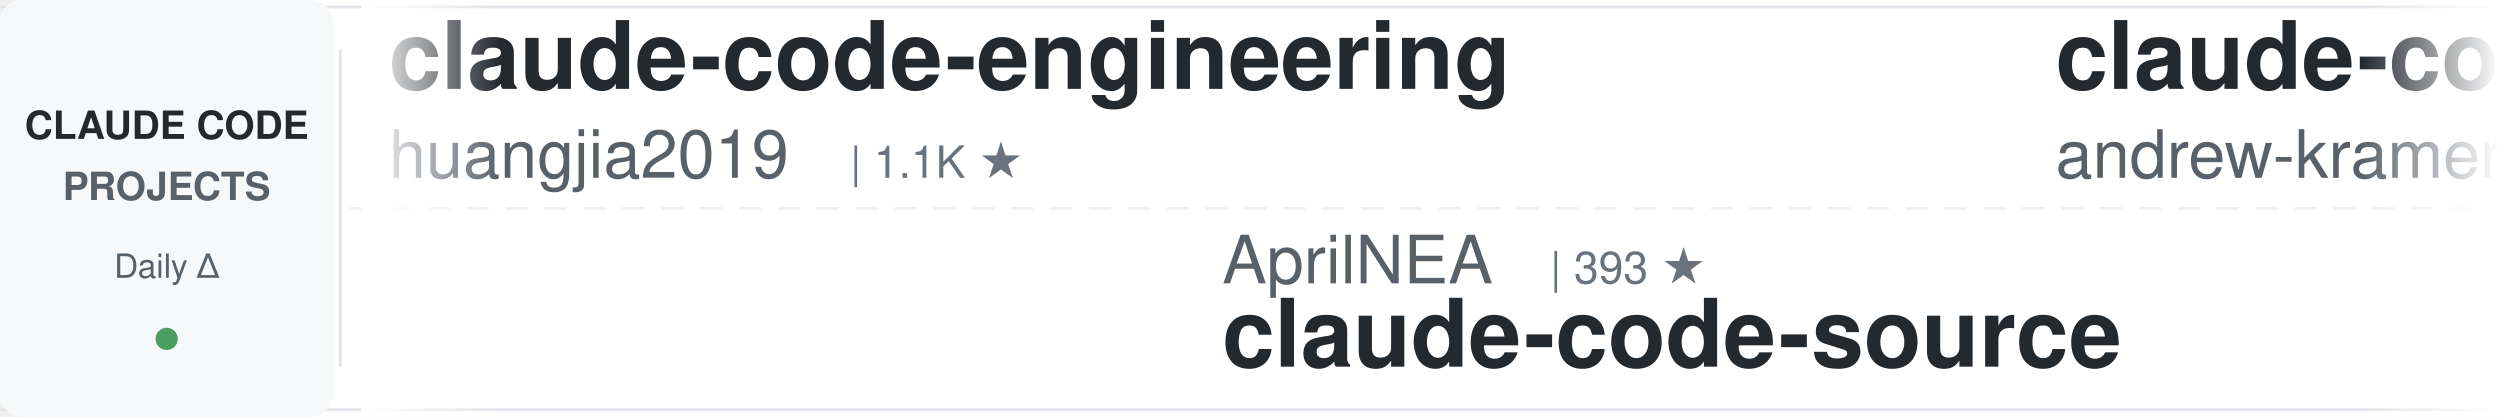
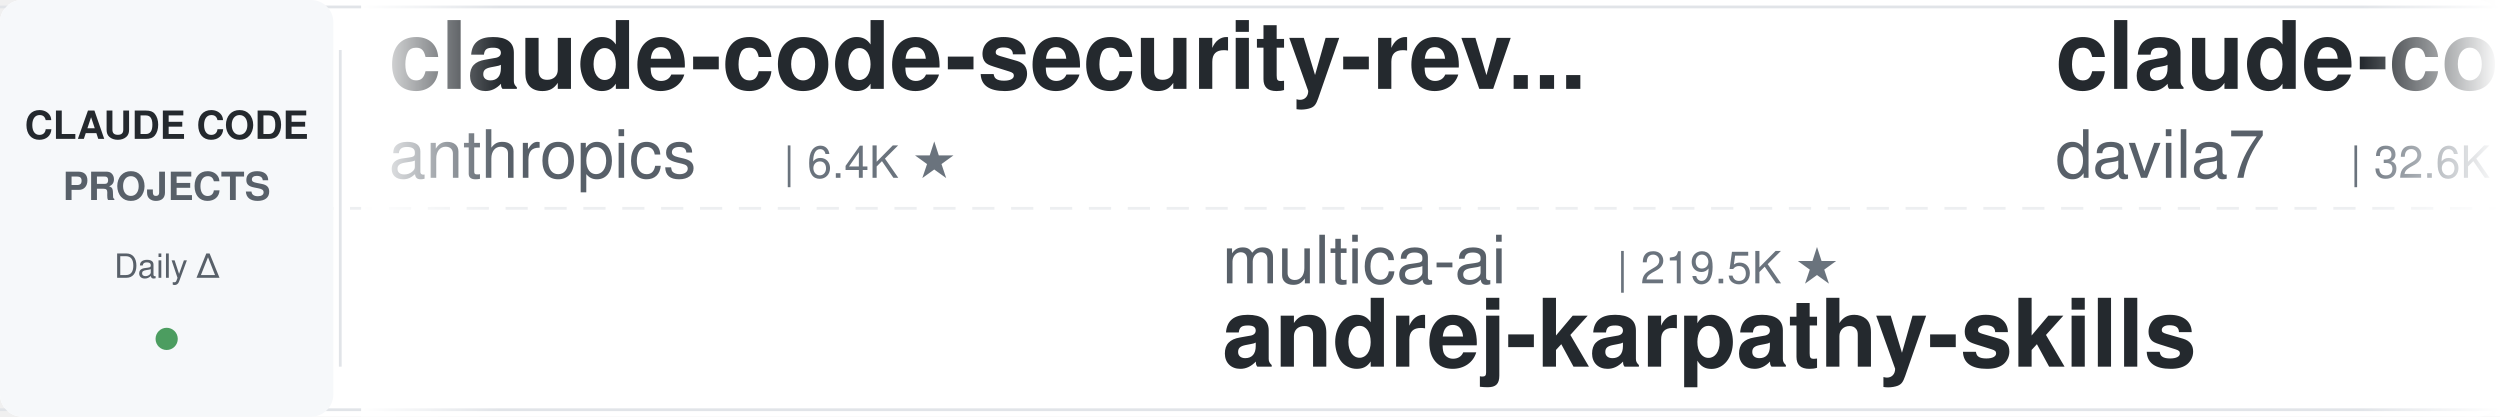
<svg xmlns="http://www.w3.org/2000/svg" width="900" height="150">
  <defs>
    <linearGradient id="leftFade" x1="0%" y1="0%" x2="100%" y2="0%">
      <stop offset="0%" style="stop-color:#ffffff;stop-opacity:1" />
      <stop offset="100%" style="stop-color:#ffffff;stop-opacity:0" />
    </linearGradient>
    <linearGradient id="rightFade" x1="0%" y1="0%" x2="100%" y2="0%">
      <stop offset="0%" style="stop-color:#ffffff;stop-opacity:0" />
      <stop offset="100%" style="stop-color:#ffffff;stop-opacity:1" />
    </linearGradient>
  </defs>
  <rect width="900" height="150" fill="#ffffff" rx="8" />
  <rect x="0" y="2" width="900" height="1" fill="#e1e4e8" />
  <rect x="0" y="147" width="900" height="1" fill="#e1e4e8" />
  <line x1="0" y1="75" x2="900" y2="75" stroke="#e1e4e8" stroke-width="1" stroke-dasharray="8 6" opacity="0.6" />
  <rect x="0" y="0" width="120" height="150" fill="#f6f8fa" rx="8" />
  <text x="60" y="50" font-family="-apple-system, BlinkMacSystemFont, 'Segoe UI', Helvetica, Arial, sans-serif" font-size="14" font-weight="600" fill="#24292e" text-anchor="middle">CLAUDE CODE</text>
  <text x="60" y="72" font-family="-apple-system, BlinkMacSystemFont, 'Segoe UI', Helvetica, Arial, sans-serif" font-size="14" font-weight="600" fill="#586069" text-anchor="middle">PROJECTS</text>
  <text x="60" y="100" font-family="-apple-system, BlinkMacSystemFont, 'Segoe UI', Helvetica, Arial, sans-serif" font-size="12" font-weight="500" fill="#586069" text-anchor="middle">Daily Δ</text>
  <circle cx="60" cy="122" r="4" fill="#22863a" opacity="0.8" />
  <rect x="122" y="18" width="1" height="114" fill="#e1e4e8" />
  <clipPath id="tickerClip">
    <rect x="130" y="0" width="770" height="150" />
  </clipPath>
  <g clip-path="url(#tickerClip)">
    <g id="tickerItems">
      <animateTransform attributeName="transform" attributeType="XML" type="translate" from="0 0" to="-3000 0" dur="54s" repeatCount="indefinite" />
      <g transform="translate(0, 0)">
-         <text x="140" y="32" font-family="-apple-system, BlinkMacSystemFont, 'Segoe UI', Helvetica, Arial, sans-serif" font-size="34" font-weight="600" fill="#24292e">claude-code-engineering</text>
-         <text x="140" y="64" font-family="-apple-system, BlinkMacSystemFont, 'Segoe UI', Helvetica, Arial, sans-serif" font-size="24" font-weight="400" fill="#586069">huangjia2019</text>
-         <text x="306" y="64" font-family="-apple-system, BlinkMacSystemFont, 'Segoe UI', Helvetica, Arial, sans-serif" font-size="16" font-weight="500" fill="#6a737d">| 1.1K ★</text>
+         <text x="140" y="32" font-family="-apple-system, BlinkMacSystemFont, 'Segoe UI', Helvetica, Arial, sans-serif" font-size="34" font-weight="600" fill="#24292e">claude-code-security-rev...</text>
+         <text x="140" y="64" font-family="-apple-system, BlinkMacSystemFont, 'Segoe UI', Helvetica, Arial, sans-serif" font-size="24" font-weight="400" fill="#586069">anthropics</text>
+         <text x="282" y="64" font-family="-apple-system, BlinkMacSystemFont, 'Segoe UI', Helvetica, Arial, sans-serif" font-size="16" font-weight="500" fill="#6a737d">| 6.4K ★</text>
      </g>
      <g transform="translate(300, 0)">
-         <text x="140" y="102" font-family="-apple-system, BlinkMacSystemFont, 'Segoe UI', Helvetica, Arial, sans-serif" font-size="24" font-weight="400" fill="#586069">AprilNEA</text>
-         <text x="258" y="102" font-family="-apple-system, BlinkMacSystemFont, 'Segoe UI', Helvetica, Arial, sans-serif" font-size="16" font-weight="500" fill="#6a737d">| 393 ★</text>
-         <text x="140" y="132" font-family="-apple-system, BlinkMacSystemFont, 'Segoe UI', Helvetica, Arial, sans-serif" font-size="34" font-weight="600" fill="#24292e">claude-code-source</text>
+         <text x="140" y="102" font-family="-apple-system, BlinkMacSystemFont, 'Segoe UI', Helvetica, Arial, sans-serif" font-size="24" font-weight="400" fill="#586069">multica-ai</text>
+         <text x="282" y="102" font-family="-apple-system, BlinkMacSystemFont, 'Segoe UI', Helvetica, Arial, sans-serif" font-size="16" font-weight="500" fill="#6a737d">| 219.5K ★</text>
+         <text x="140" y="132" font-family="-apple-system, BlinkMacSystemFont, 'Segoe UI', Helvetica, Arial, sans-serif" font-size="34" font-weight="600" fill="#24292e">andrej-karpathy-skills</text>
      </g>
      <g transform="translate(600, 0)">
-         <text x="140" y="32" font-family="-apple-system, BlinkMacSystemFont, 'Segoe UI', Helvetica, Arial, sans-serif" font-size="34" font-weight="600" fill="#24292e">claude-code-source-build</text>
-         <text x="140" y="64" font-family="-apple-system, BlinkMacSystemFont, 'Segoe UI', Helvetica, Arial, sans-serif" font-size="24" font-weight="400" fill="#586069">andrew-kramer-inno</text>
-         <text x="378" y="64" font-family="-apple-system, BlinkMacSystemFont, 'Segoe UI', Helvetica, Arial, sans-serif" font-size="16" font-weight="500" fill="#6a737d">| 593 ★</text>
+         <text x="140" y="32" font-family="-apple-system, BlinkMacSystemFont, 'Segoe UI', Helvetica, Arial, sans-serif" font-size="34" font-weight="600" fill="#24292e">claude-code-templates</text>
+         <text x="140" y="64" font-family="-apple-system, BlinkMacSystemFont, 'Segoe UI', Helvetica, Arial, sans-serif" font-size="24" font-weight="400" fill="#586069">davila7</text>
+         <text x="246" y="64" font-family="-apple-system, BlinkMacSystemFont, 'Segoe UI', Helvetica, Arial, sans-serif" font-size="16" font-weight="500" fill="#6a737d">| 32.6K ★</text>
      </g>
      <g transform="translate(900, 0)">
-         <text x="140" y="102" font-family="-apple-system, BlinkMacSystemFont, 'Segoe UI', Helvetica, Arial, sans-serif" font-size="24" font-weight="400" fill="#586069">Yeachan-Heo</text>
-         <text x="294" y="102" font-family="-apple-system, BlinkMacSystemFont, 'Segoe UI', Helvetica, Arial, sans-serif" font-size="16" font-weight="500" fill="#6a737d">| 39.9K ★</text>
-         <text x="140" y="132" font-family="-apple-system, BlinkMacSystemFont, 'Segoe UI', Helvetica, Arial, sans-serif" font-size="34" font-weight="600" fill="#24292e">oh-my-claudecode</text>
+         <text x="140" y="102" font-family="-apple-system, BlinkMacSystemFont, 'Segoe UI', Helvetica, Arial, sans-serif" font-size="24" font-weight="400" fill="#586069">ykdojo</text>
+         <text x="234" y="102" font-family="-apple-system, BlinkMacSystemFont, 'Segoe UI', Helvetica, Arial, sans-serif" font-size="16" font-weight="500" fill="#6a737d">| 10.2K ★</text>
+         <text x="140" y="132" font-family="-apple-system, BlinkMacSystemFont, 'Segoe UI', Helvetica, Arial, sans-serif" font-size="34" font-weight="600" fill="#24292e">claude-code-tips</text>
      </g>
      <g transform="translate(1200, 0)">
-         <text x="140" y="32" font-family="-apple-system, BlinkMacSystemFont, 'Segoe UI', Helvetica, Arial, sans-serif" font-size="34" font-weight="600" fill="#24292e">ralph-claude-code</text>
-         <text x="140" y="64" font-family="-apple-system, BlinkMacSystemFont, 'Segoe UI', Helvetica, Arial, sans-serif" font-size="24" font-weight="400" fill="#586069">frankbria</text>
-         <text x="270" y="64" font-family="-apple-system, BlinkMacSystemFont, 'Segoe UI', Helvetica, Arial, sans-serif" font-size="16" font-weight="500" fill="#6a737d">| 9.7K ★</text>
+         <text x="140" y="32" font-family="-apple-system, BlinkMacSystemFont, 'Segoe UI', Helvetica, Arial, sans-serif" font-size="34" font-weight="600" fill="#24292e">claude-code-from-scratch</text>
+         <text x="140" y="64" font-family="-apple-system, BlinkMacSystemFont, 'Segoe UI', Helvetica, Arial, sans-serif" font-size="24" font-weight="400" fill="#586069">Windy3f3f3f3f</text>
+         <text x="318" y="64" font-family="-apple-system, BlinkMacSystemFont, 'Segoe UI', Helvetica, Arial, sans-serif" font-size="16" font-weight="500" fill="#6a737d">| 2.8K ★</text>
      </g>
      <g transform="translate(1500, 0)">
-         <text x="140" y="102" font-family="-apple-system, BlinkMacSystemFont, 'Segoe UI', Helvetica, Arial, sans-serif" font-size="24" font-weight="400" fill="#586069">rohitg00</text>
-         <text x="258" y="102" font-family="-apple-system, BlinkMacSystemFont, 'Segoe UI', Helvetica, Arial, sans-serif" font-size="16" font-weight="500" fill="#6a737d">| 2.7K ★</text>
-         <text x="140" y="132" font-family="-apple-system, BlinkMacSystemFont, 'Segoe UI', Helvetica, Arial, sans-serif" font-size="34" font-weight="600" fill="#24292e">awesome-claude-code-tool...</text>
+         <text x="140" y="102" font-family="-apple-system, BlinkMacSystemFont, 'Segoe UI', Helvetica, Arial, sans-serif" font-size="24" font-weight="400" fill="#586069">zebbern</text>
+         <text x="246" y="102" font-family="-apple-system, BlinkMacSystemFont, 'Segoe UI', Helvetica, Arial, sans-serif" font-size="16" font-weight="500" fill="#6a737d">| 4.7K ★</text>
+         <text x="140" y="132" font-family="-apple-system, BlinkMacSystemFont, 'Segoe UI', Helvetica, Arial, sans-serif" font-size="34" font-weight="600" fill="#24292e">claude-code-guide</text>
      </g>
      <g transform="translate(1800, 0)">
        <text x="140" y="32" font-family="-apple-system, BlinkMacSystemFont, 'Segoe UI', Helvetica, Arial, sans-serif" font-size="34" font-weight="600" fill="#24292e">claude-code-from-source</text>
        <text x="140" y="64" font-family="-apple-system, BlinkMacSystemFont, 'Segoe UI', Helvetica, Arial, sans-serif" font-size="24" font-weight="400" fill="#586069">alejandrobalderas</text>
        <text x="366" y="64" font-family="-apple-system, BlinkMacSystemFont, 'Segoe UI', Helvetica, Arial, sans-serif" font-size="16" font-weight="500" fill="#6a737d">| 3.0K ★</text>
      </g>
      <g transform="translate(2100, 0)">
-         <text x="140" y="102" font-family="-apple-system, BlinkMacSystemFont, 'Segoe UI', Helvetica, Arial, sans-serif" font-size="24" font-weight="400" fill="#586069">Piebald-AI</text>
-         <text x="282" y="102" font-family="-apple-system, BlinkMacSystemFont, 'Segoe UI', Helvetica, Arial, sans-serif" font-size="16" font-weight="500" fill="#6a737d">| 12.9K ★</text>
-         <text x="140" y="132" font-family="-apple-system, BlinkMacSystemFont, 'Segoe UI', Helvetica, Arial, sans-serif" font-size="34" font-weight="600" fill="#24292e">claude-code-system-promp...</text>
-       </g>
-       <g transform="translate(2400, 0)">
-         <text x="140" y="32" font-family="-apple-system, BlinkMacSystemFont, 'Segoe UI', Helvetica, Arial, sans-serif" font-size="34" font-weight="600" fill="#24292e">cc-switch</text>
-         <text x="140" y="64" font-family="-apple-system, BlinkMacSystemFont, 'Segoe UI', Helvetica, Arial, sans-serif" font-size="24" font-weight="400" fill="#586069">farion1231</text>
-         <text x="282" y="64" font-family="-apple-system, BlinkMacSystemFont, 'Segoe UI', Helvetica, Arial, sans-serif" font-size="16" font-weight="500" fill="#6a737d">| 143.8K ★</text>
-       </g>
-       <g transform="translate(2700, 0)">
-         <text x="140" y="102" font-family="-apple-system, BlinkMacSystemFont, 'Segoe UI', Helvetica, Arial, sans-serif" font-size="24" font-weight="400" fill="#586069">SeemSeam</text>
-         <text x="258" y="102" font-family="-apple-system, BlinkMacSystemFont, 'Segoe UI', Helvetica, Arial, sans-serif" font-size="16" font-weight="500" fill="#6a737d">| 3.6K ★</text>
-         <text x="140" y="132" font-family="-apple-system, BlinkMacSystemFont, 'Segoe UI', Helvetica, Arial, sans-serif" font-size="34" font-weight="600" fill="#24292e">claude_codex_bridge</text>
-       </g>
-       <g transform="translate(3000, 0)">
-         <text x="140" y="32" font-family="-apple-system, BlinkMacSystemFont, 'Segoe UI', Helvetica, Arial, sans-serif" font-size="34" font-weight="600" fill="#24292e">claude-code-engineering</text>
-         <text x="140" y="64" font-family="-apple-system, BlinkMacSystemFont, 'Segoe UI', Helvetica, Arial, sans-serif" font-size="24" font-weight="400" fill="#586069">huangjia2019</text>
-         <text x="306" y="64" font-family="-apple-system, BlinkMacSystemFont, 'Segoe UI', Helvetica, Arial, sans-serif" font-size="16" font-weight="500" fill="#6a737d">| 1.1K ★</text>
-       </g>
-       <g transform="translate(3300, 0)">
-         <text x="140" y="102" font-family="-apple-system, BlinkMacSystemFont, 'Segoe UI', Helvetica, Arial, sans-serif" font-size="24" font-weight="400" fill="#586069">AprilNEA</text>
-         <text x="258" y="102" font-family="-apple-system, BlinkMacSystemFont, 'Segoe UI', Helvetica, Arial, sans-serif" font-size="16" font-weight="500" fill="#6a737d">| 393 ★</text>
-         <text x="140" y="132" font-family="-apple-system, BlinkMacSystemFont, 'Segoe UI', Helvetica, Arial, sans-serif" font-size="34" font-weight="600" fill="#24292e">claude-code-source</text>
-       </g>
-       <g transform="translate(3600, 0)">
-         <text x="140" y="32" font-family="-apple-system, BlinkMacSystemFont, 'Segoe UI', Helvetica, Arial, sans-serif" font-size="34" font-weight="600" fill="#24292e">claude-code-source-build</text>
-         <text x="140" y="64" font-family="-apple-system, BlinkMacSystemFont, 'Segoe UI', Helvetica, Arial, sans-serif" font-size="24" font-weight="400" fill="#586069">andrew-kramer-inno</text>
-         <text x="378" y="64" font-family="-apple-system, BlinkMacSystemFont, 'Segoe UI', Helvetica, Arial, sans-serif" font-size="16" font-weight="500" fill="#6a737d">| 593 ★</text>
-       </g>
-       <g transform="translate(3900, 0)">
        <text x="140" y="102" font-family="-apple-system, BlinkMacSystemFont, 'Segoe UI', Helvetica, Arial, sans-serif" font-size="24" font-weight="400" fill="#586069">Yeachan-Heo</text>
        <text x="294" y="102" font-family="-apple-system, BlinkMacSystemFont, 'Segoe UI', Helvetica, Arial, sans-serif" font-size="16" font-weight="500" fill="#6a737d">| 39.9K ★</text>
        <text x="140" y="132" font-family="-apple-system, BlinkMacSystemFont, 'Segoe UI', Helvetica, Arial, sans-serif" font-size="34" font-weight="600" fill="#24292e">oh-my-claudecode</text>
+       </g>
+       <g transform="translate(2400, 0)">
+         <text x="140" y="32" font-family="-apple-system, BlinkMacSystemFont, 'Segoe UI', Helvetica, Arial, sans-serif" font-size="34" font-weight="600" fill="#24292e">claude-code-proxy</text>
+         <text x="140" y="64" font-family="-apple-system, BlinkMacSystemFont, 'Segoe UI', Helvetica, Arial, sans-serif" font-size="24" font-weight="400" fill="#586069">fuergaosi233</text>
+         <text x="306" y="64" font-family="-apple-system, BlinkMacSystemFont, 'Segoe UI', Helvetica, Arial, sans-serif" font-size="16" font-weight="500" fill="#6a737d">| 2.8K ★</text>
+       </g>
+       <g transform="translate(2700, 0)">
+         <text x="140" y="102" font-family="-apple-system, BlinkMacSystemFont, 'Segoe UI', Helvetica, Arial, sans-serif" font-size="24" font-weight="400" fill="#586069">affaan-m</text>
+         <text x="258" y="102" font-family="-apple-system, BlinkMacSystemFont, 'Segoe UI', Helvetica, Arial, sans-serif" font-size="16" font-weight="500" fill="#6a737d">| 278.6K ★</text>
+         <text x="140" y="132" font-family="-apple-system, BlinkMacSystemFont, 'Segoe UI', Helvetica, Arial, sans-serif" font-size="34" font-weight="600" fill="#24292e">ECC</text>
+       </g>
+       <g transform="translate(3000, 0)">
+         <text x="140" y="32" font-family="-apple-system, BlinkMacSystemFont, 'Segoe UI', Helvetica, Arial, sans-serif" font-size="34" font-weight="600" fill="#24292e">claude-code-security-rev...</text>
+         <text x="140" y="64" font-family="-apple-system, BlinkMacSystemFont, 'Segoe UI', Helvetica, Arial, sans-serif" font-size="24" font-weight="400" fill="#586069">anthropics</text>
+         <text x="282" y="64" font-family="-apple-system, BlinkMacSystemFont, 'Segoe UI', Helvetica, Arial, sans-serif" font-size="16" font-weight="500" fill="#6a737d">| 6.4K ★</text>
+       </g>
+       <g transform="translate(3300, 0)">
+         <text x="140" y="102" font-family="-apple-system, BlinkMacSystemFont, 'Segoe UI', Helvetica, Arial, sans-serif" font-size="24" font-weight="400" fill="#586069">multica-ai</text>
+         <text x="282" y="102" font-family="-apple-system, BlinkMacSystemFont, 'Segoe UI', Helvetica, Arial, sans-serif" font-size="16" font-weight="500" fill="#6a737d">| 219.5K ★</text>
+         <text x="140" y="132" font-family="-apple-system, BlinkMacSystemFont, 'Segoe UI', Helvetica, Arial, sans-serif" font-size="34" font-weight="600" fill="#24292e">andrej-karpathy-skills</text>
+       </g>
+       <g transform="translate(3600, 0)">
+         <text x="140" y="32" font-family="-apple-system, BlinkMacSystemFont, 'Segoe UI', Helvetica, Arial, sans-serif" font-size="34" font-weight="600" fill="#24292e">claude-code-templates</text>
+         <text x="140" y="64" font-family="-apple-system, BlinkMacSystemFont, 'Segoe UI', Helvetica, Arial, sans-serif" font-size="24" font-weight="400" fill="#586069">davila7</text>
+         <text x="246" y="64" font-family="-apple-system, BlinkMacSystemFont, 'Segoe UI', Helvetica, Arial, sans-serif" font-size="16" font-weight="500" fill="#6a737d">| 32.6K ★</text>
+       </g>
+       <g transform="translate(3900, 0)">
+         <text x="140" y="102" font-family="-apple-system, BlinkMacSystemFont, 'Segoe UI', Helvetica, Arial, sans-serif" font-size="24" font-weight="400" fill="#586069">ykdojo</text>
+         <text x="234" y="102" font-family="-apple-system, BlinkMacSystemFont, 'Segoe UI', Helvetica, Arial, sans-serif" font-size="16" font-weight="500" fill="#6a737d">| 10.2K ★</text>
+         <text x="140" y="132" font-family="-apple-system, BlinkMacSystemFont, 'Segoe UI', Helvetica, Arial, sans-serif" font-size="34" font-weight="600" fill="#24292e">claude-code-tips</text>
      </g>
    </g>
  </g>
  <rect x="130" y="0" width="50" height="150" fill="url(#leftFade)" />
  <rect x="850" y="0" width="50" height="150" fill="url(#rightFade)" />
</svg>
